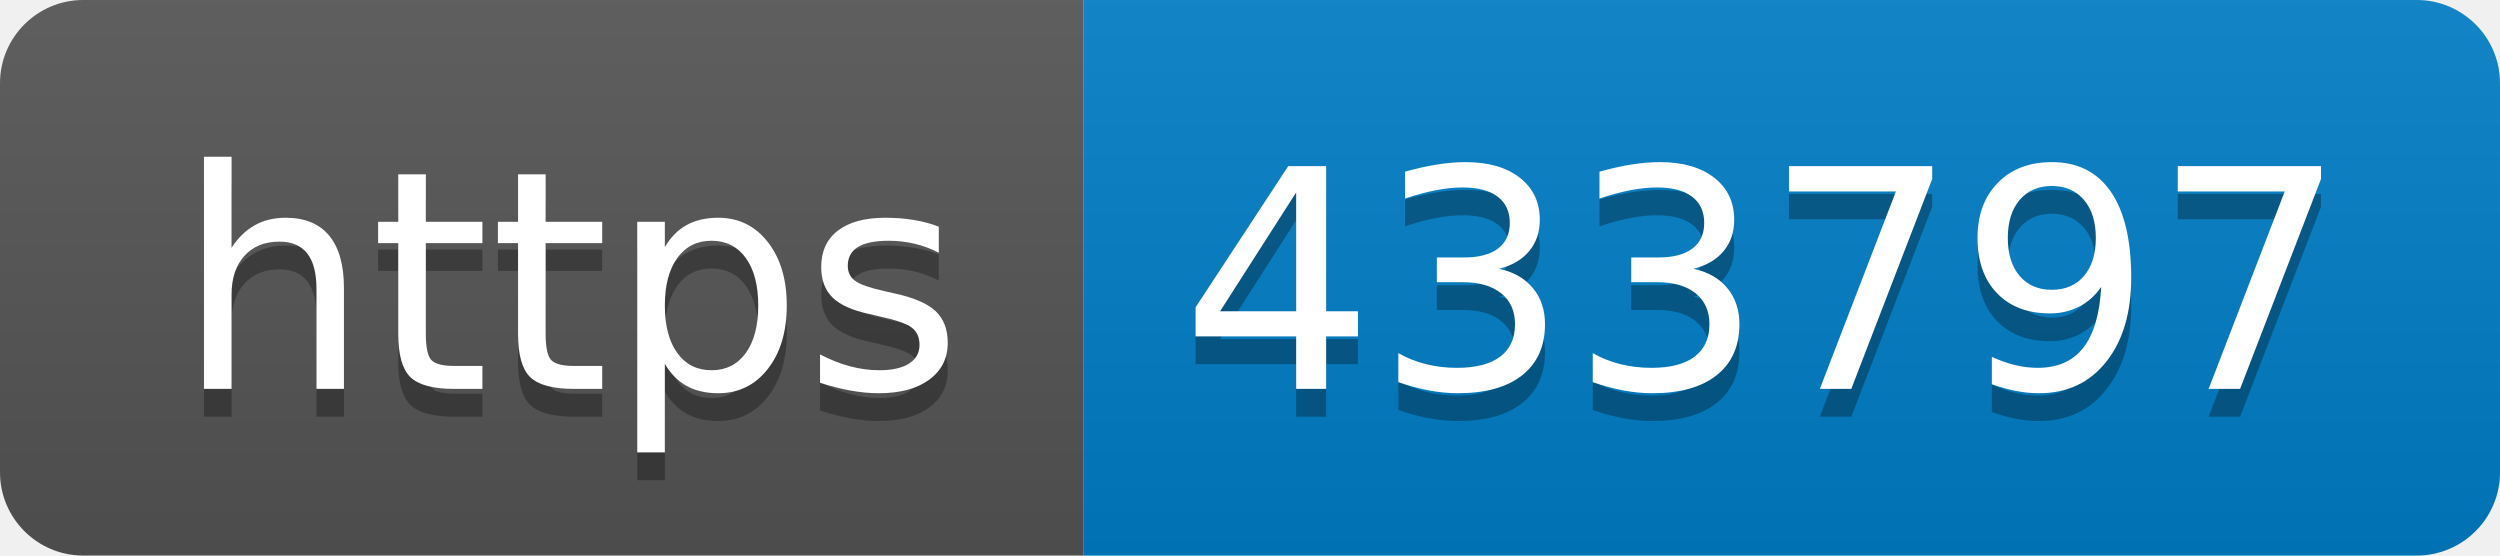
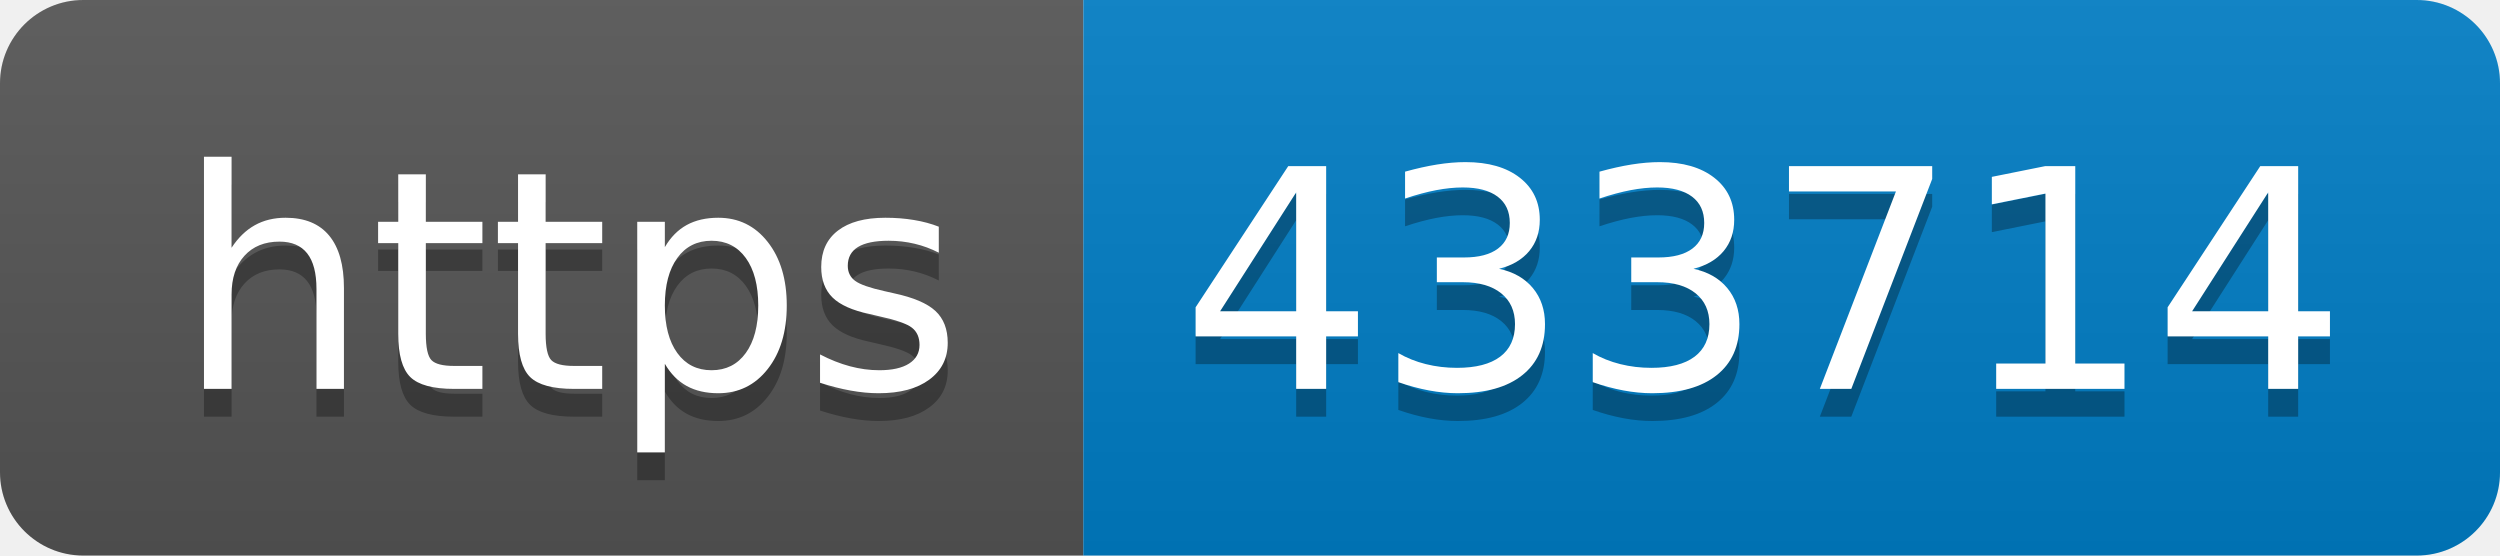
- <svg xmlns="http://www.w3.org/2000/svg" width="90" height="20" role="img" aria-label="https: 433797">
+ <svg xmlns="http://www.w3.org/2000/svg" width="90" height="20" role="img" aria-label="https: 433714">
  <linearGradient id="s" x2="0" y2="100%">
    <stop offset="0" stop-color="#bbb" stop-opacity=".1" />
    <stop offset="1" stop-opacity=".1" />
  </linearGradient>
  <clipPath id="r">
    <rect width="90" height="20" rx="3" fill="#fff" />
  </clipPath>
  <g clip-path="url(#r)">
    <rect width="39" height="20" fill="#555" />
    <rect x="39" width="51" height="20" fill="#007ec6" />
    <rect width="90" height="20" fill="url(#s)" />
  </g>
  <g fill="#fff" text-anchor="middle" font-family="Verdana,Geneva,DejaVu Sans,sans-serif" text-rendering="geometricPrecision" font-size="110">
    <text aria-hidden="true" x="205" y="150" fill="#010101" fill-opacity=".3" transform="scale(.1)" textLength="290">https</text>
    <text x="205" y="140" transform="scale(.1)" fill="#fff" textLength="290">https</text>
-     <text aria-hidden="true" x="635" y="150" fill="#010101" fill-opacity=".3" transform="scale(.1)" textLength="410">433797</text>
-     <text x="635" y="140" transform="scale(.1)" fill="#fff" textLength="410">433797</text>
+     <text aria-hidden="true" x="635" y="150" fill="#010101" fill-opacity=".3" transform="scale(.1)" textLength="410">433714</text>
+     <text x="635" y="140" transform="scale(.1)" fill="#fff" textLength="410">433714</text>
  </g>
</svg>
